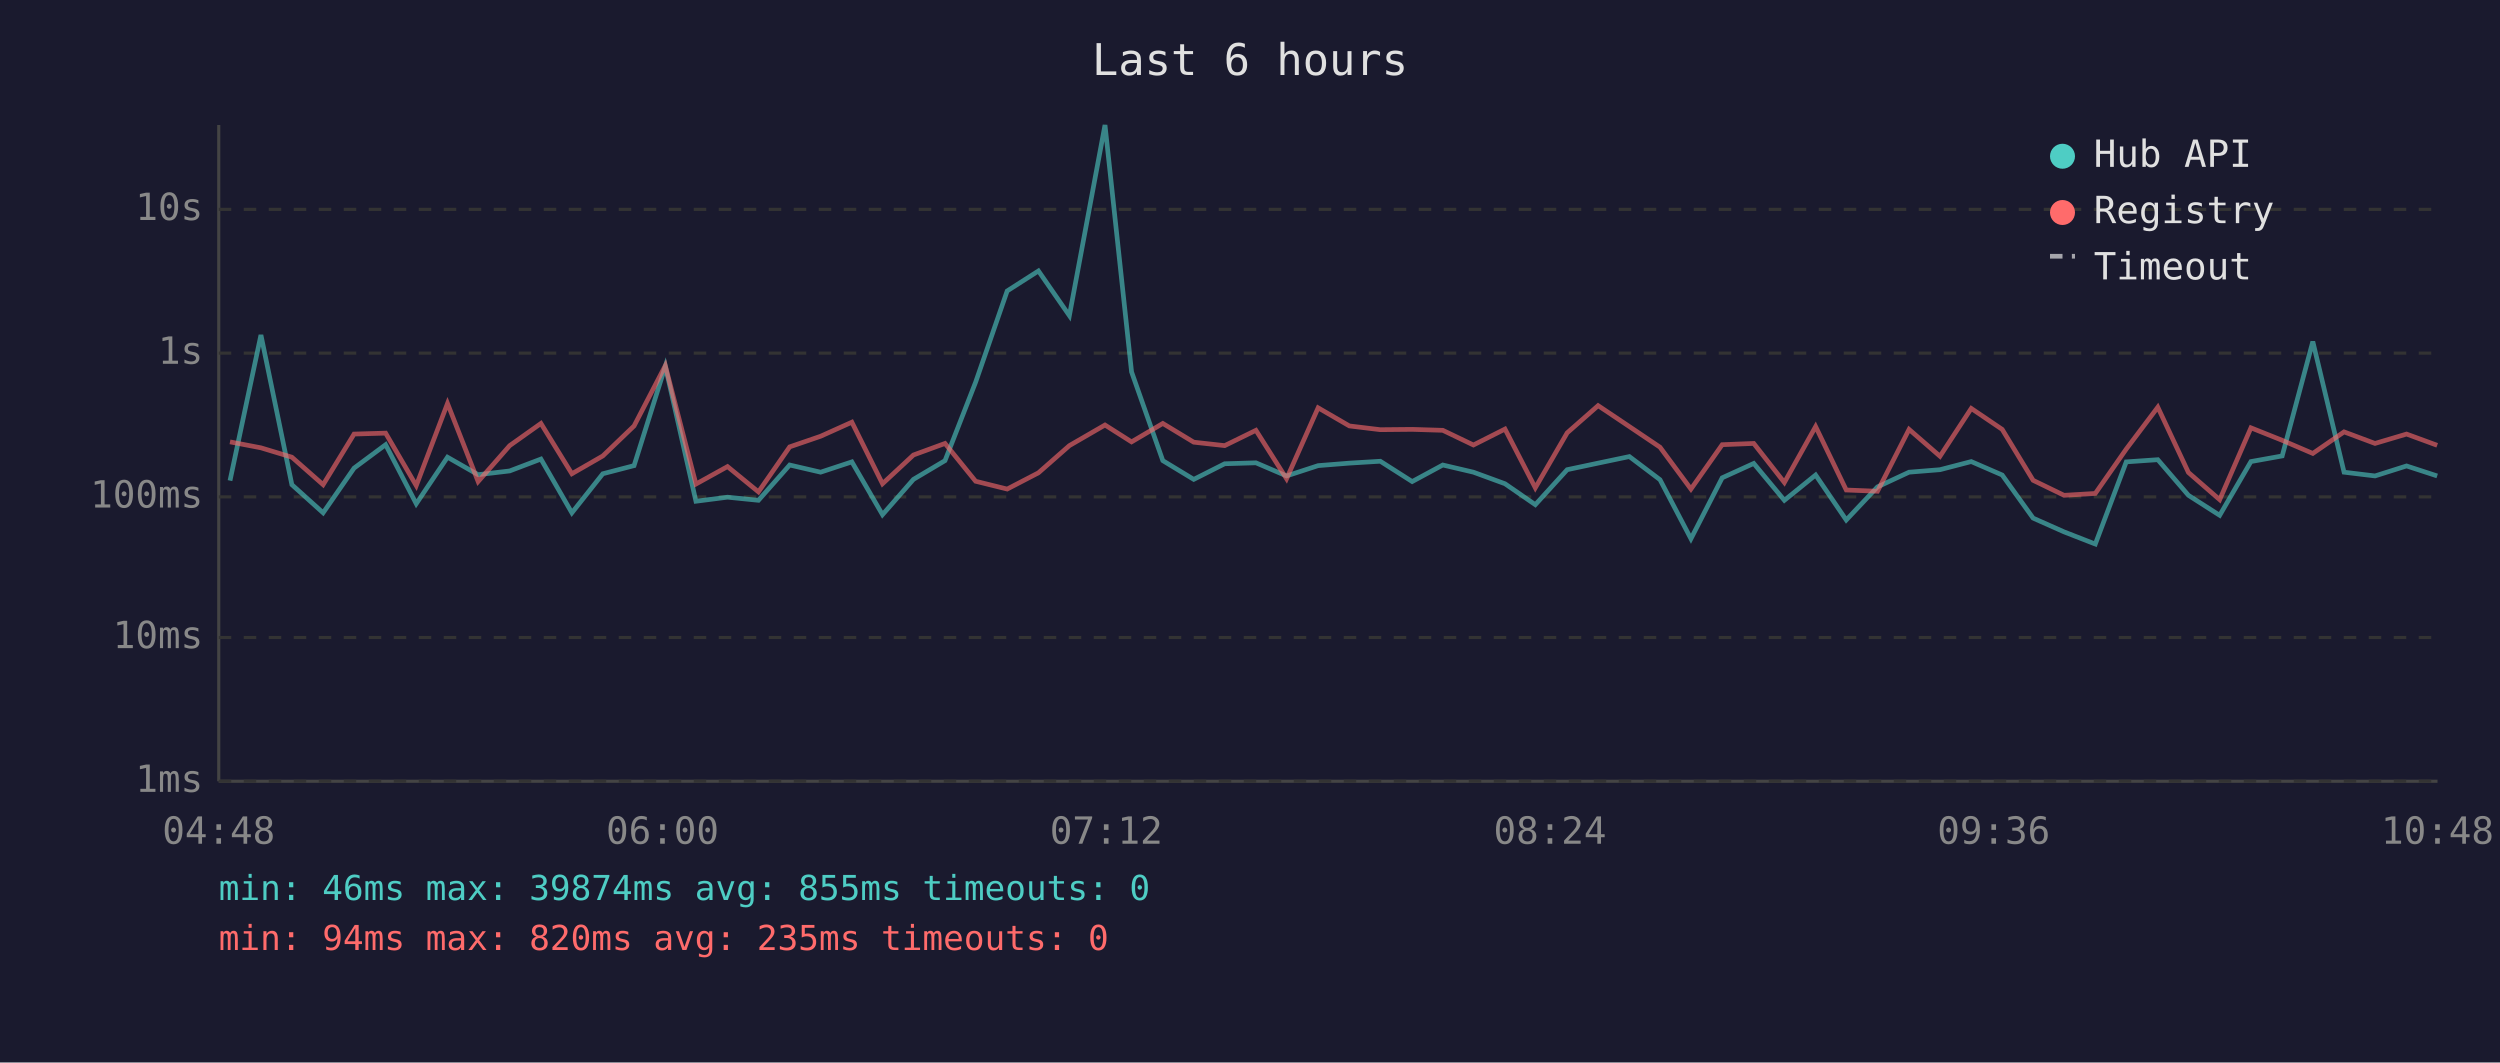
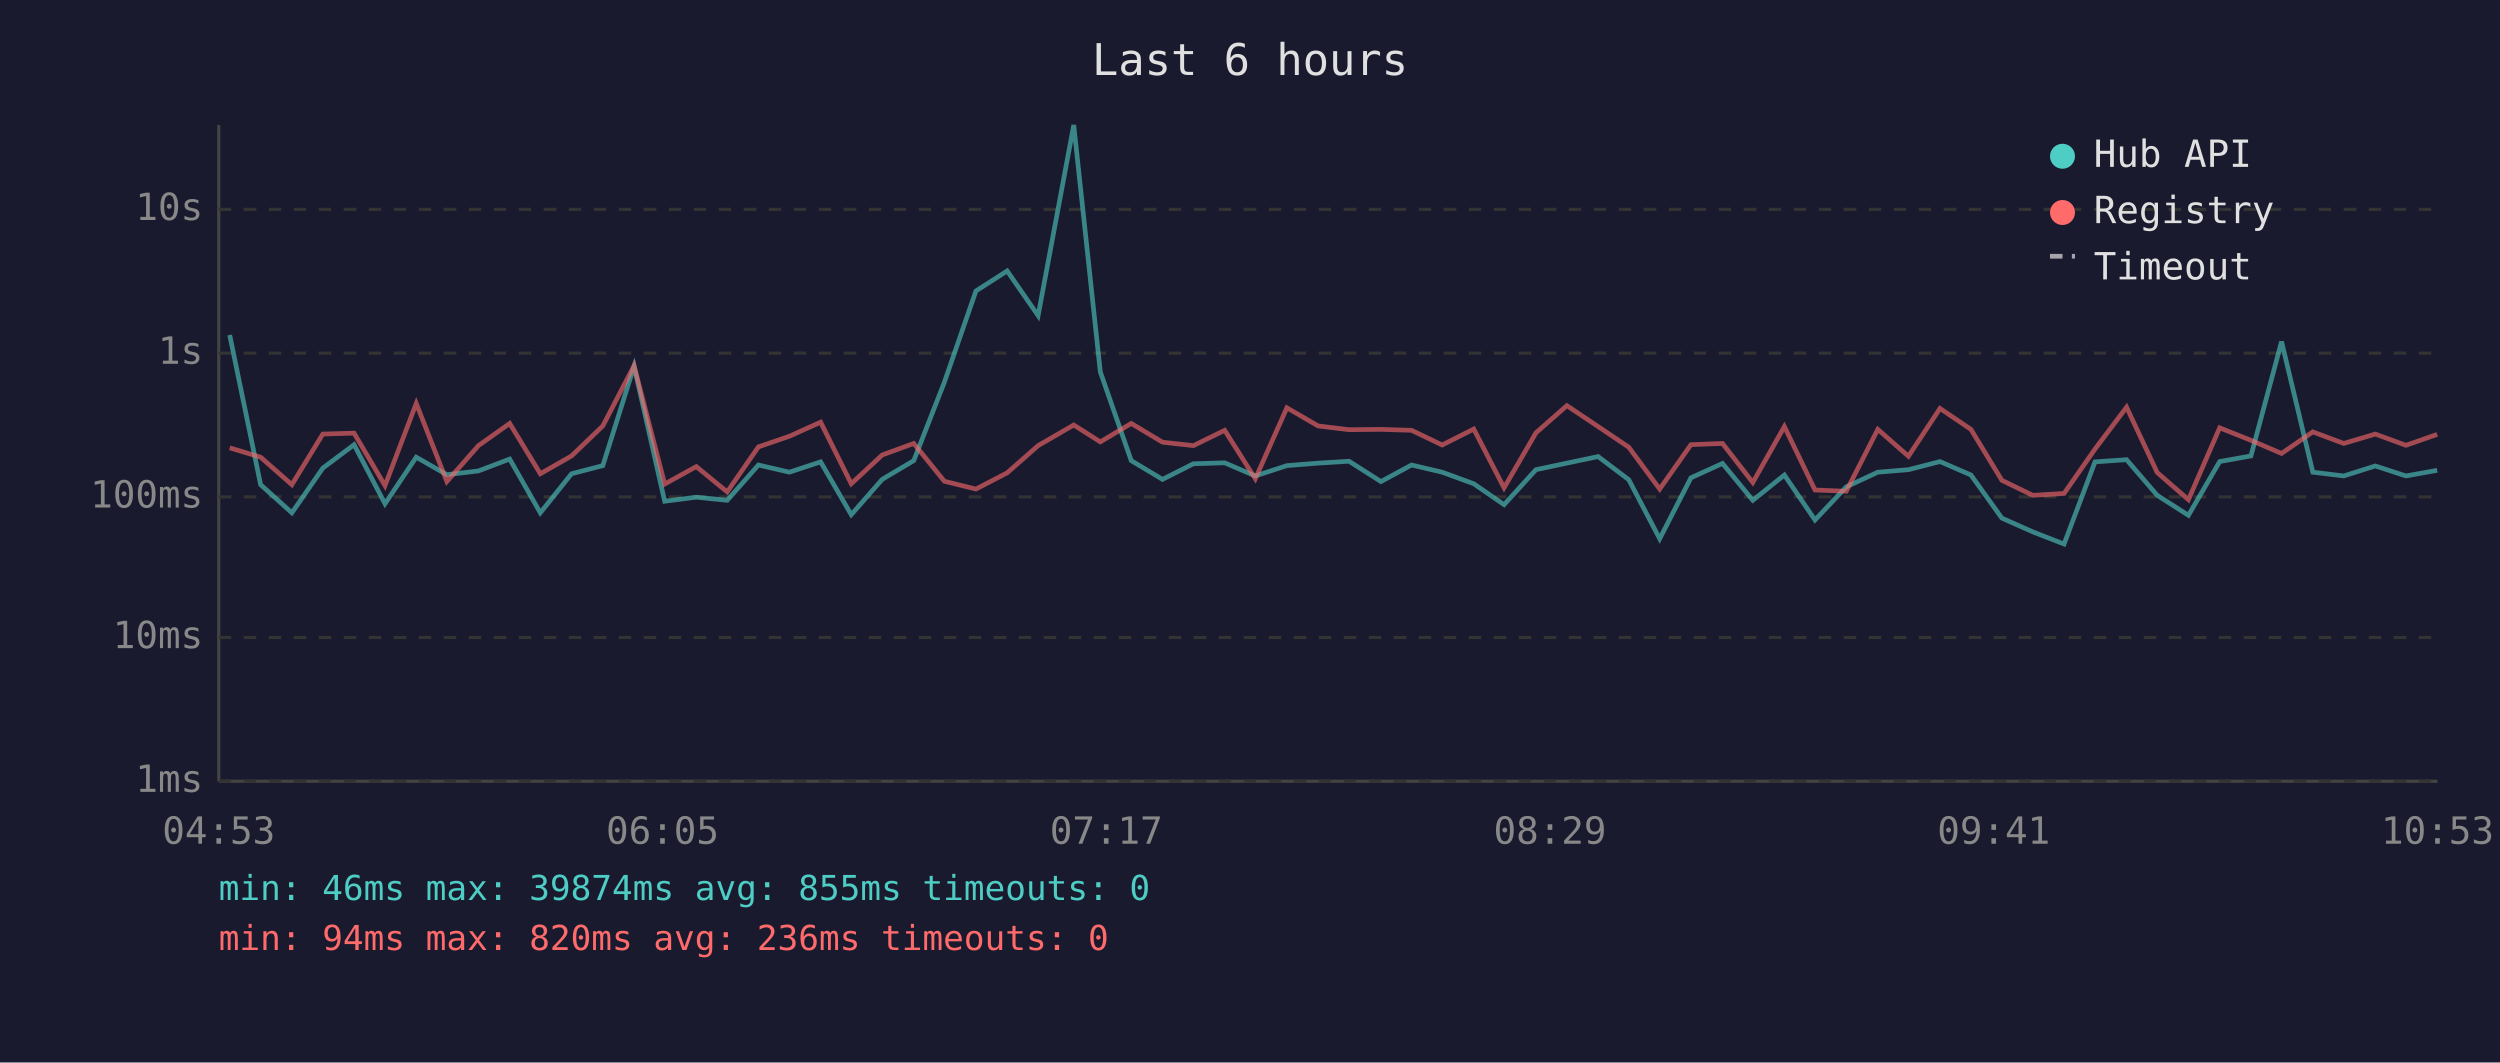
<svg xmlns="http://www.w3.org/2000/svg" viewBox="0 0 800 340" font-family="monospace" font-size="12">
  <rect width="800" height="340" fill="#1a1a2e" />
  <text x="400" y="24" fill="#e0e0e0" font-size="14" text-anchor="middle">Last 6 hours</text>
  <line x1="70" y1="40" x2="70" y2="250" stroke="#444" stroke-width="1" />
  <line x1="70" y1="250" x2="780" y2="250" stroke="#444" stroke-width="1" />
  <line x1="70" y1="250" x2="780" y2="250" stroke="#333" stroke-width="1" stroke-dasharray="4" />
  <text x="65" y="250" fill="#888" text-anchor="end" dominant-baseline="middle">1ms</text>
  <line x1="70" y1="204" x2="780" y2="204" stroke="#333" stroke-width="1" stroke-dasharray="4" />
  <text x="65" y="204" fill="#888" text-anchor="end" dominant-baseline="middle">10ms</text>
  <line x1="70" y1="159" x2="780" y2="159" stroke="#333" stroke-width="1" stroke-dasharray="4" />
  <text x="65" y="159" fill="#888" text-anchor="end" dominant-baseline="middle">100ms</text>
  <line x1="70" y1="113" x2="780" y2="113" stroke="#333" stroke-width="1" stroke-dasharray="4" />
  <text x="65" y="113" fill="#888" text-anchor="end" dominant-baseline="middle">1s</text>
  <line x1="70" y1="67" x2="780" y2="67" stroke="#333" stroke-width="1" stroke-dasharray="4" />
  <text x="65" y="67" fill="#888" text-anchor="end" dominant-baseline="middle">10s</text>
-   <text x="70" y="270" fill="#888" text-anchor="middle">04:48</text>
-   <text x="212" y="270" fill="#888" text-anchor="middle">06:00</text>
-   <text x="354" y="270" fill="#888" text-anchor="middle">07:12</text>
-   <text x="496" y="270" fill="#888" text-anchor="middle">08:24</text>
-   <text x="638" y="270" fill="#888" text-anchor="middle">09:36</text>
-   <text x="780" y="270" fill="#888" text-anchor="middle">10:48</text>
-   <polyline points="73.6,153.8 83.5,107.2 93.4,155.1 103.4,164.1 113.3,149.8 123.4,142.3 133.2,161.2 143.2,146.3 153.0,151.9 163.1,150.7 173.1,146.9 183.0,164.1 192.9,151.6 202.9,149.0 212.9,117.2 222.7,160.4 232.8,159.1 242.7,160.1 252.7,148.8 262.6,151.1 272.6,147.8 282.4,164.7 292.3,153.4 302.4,147.4 312.2,122.3 322.3,93.1 332.3,86.7 342.2,101.0 353.6,40.0 362.1,119.0 372.1,147.4 382.0,153.4 391.9,148.4 401.9,148.1 411.7,152.3 421.8,149.0 431.8,148.2 441.7,147.6 451.9,154.1 461.7,148.8 471.5,151.1 481.6,154.8 491.3,161.5 501.5,150.3 511.4,148.2 521.4,146.1 531.2,153.5 541.1,172.4 551.1,152.9 561.2,148.3 571.0,160.1 581.0,152.0 590.8,166.4 600.8,155.8 610.9,151.1 620.8,150.3 630.8,147.7 640.7,152.0 650.6,165.8 660.5,170.2 670.5,174.1 680.4,147.8 690.5,147.1 700.3,158.5 710.3,164.9 720.3,147.7 730.3,145.9 740.1,109.3 750.1,151.1 760.0,152.3 770.1,149.1 779.9,152.3" fill="none" stroke="#4ecdc4" stroke-width="1.5" opacity="0.6" />
-   <polyline points="73.6,141.4 83.5,143.3 93.4,146.3 103.4,155.1 113.3,138.9 123.4,138.6 133.2,155.4 143.2,129.1 153.0,154.1 163.1,142.6 173.1,135.5 183.0,151.6 192.9,145.9 202.9,136.3 212.9,117.0 222.7,154.9 232.8,149.3 242.7,157.4 252.7,143.0 262.6,139.6 272.6,135.1 282.4,154.8 292.3,145.6 302.4,141.9 312.2,154.0 322.3,156.5 332.3,151.3 342.2,142.6 353.6,136.0 362.1,141.4 372.1,135.5 382.0,141.5 391.9,142.6 401.9,137.7 411.7,153.2 421.8,130.5 431.8,136.3 441.7,137.5 451.9,137.4 461.7,137.7 471.5,142.4 481.6,137.3 491.3,156.1 501.5,138.5 511.4,129.8 521.4,136.5 531.2,143.1 541.1,156.5 551.1,142.3 561.2,141.9 571.0,154.4 581.0,136.5 590.8,156.8 600.8,157.2 610.9,137.4 620.8,146.0 630.8,130.7 640.7,137.4 650.6,153.7 660.5,158.5 670.5,157.9 680.4,143.7 690.5,130.3 700.3,151.2 710.3,159.9 720.3,136.9 730.3,140.9 740.1,145.1 750.1,138.2 760.0,141.9 770.1,138.9 779.9,142.5" fill="none" stroke="#ff6b6b" stroke-width="1.5" opacity="0.6" />
+   <text x="70" y="270" fill="#888" text-anchor="middle">04:53</text>
+   <text x="212" y="270" fill="#888" text-anchor="middle">06:05</text>
+   <text x="354" y="270" fill="#888" text-anchor="middle">07:17</text>
+   <text x="496" y="270" fill="#888" text-anchor="middle">08:29</text>
+   <text x="638" y="270" fill="#888" text-anchor="middle">09:41</text>
+   <text x="780" y="270" fill="#888" text-anchor="middle">10:53</text>
+   <polyline points="73.5,107.2 83.4,155.1 93.4,164.1 103.3,149.8 113.3,142.3 123.2,161.2 133.2,146.3 143.0,151.9 153.1,150.7 163.1,146.9 172.9,164.1 182.9,151.6 192.9,149.0 202.9,117.2 212.7,160.4 222.8,159.1 232.7,160.1 242.7,148.8 252.6,151.1 262.6,147.8 272.4,164.7 282.3,153.4 292.4,147.4 302.2,122.3 312.3,93.1 322.3,86.7 332.2,101.0 343.6,40.0 352.1,119.0 362.0,147.4 372.0,153.4 381.9,148.4 391.9,148.1 401.7,152.3 411.8,149.0 421.8,148.2 431.7,147.6 441.9,154.1 451.7,148.8 461.5,151.1 471.6,154.8 481.3,161.5 491.5,150.3 501.4,148.2 511.4,146.1 521.2,153.5 531.1,172.4 541.1,152.9 551.2,148.3 560.9,160.1 571.0,152.0 580.8,166.4 590.8,155.8 600.9,151.1 610.7,150.3 620.8,147.7 630.7,152.0 640.6,165.8 650.5,170.2 660.5,174.1 670.4,147.8 680.5,147.1 690.3,158.5 700.3,164.9 710.3,147.7 720.3,145.9 730.1,109.3 740.1,151.1 750.0,152.3 760.1,149.1 769.9,152.3 779.9,150.5" fill="none" stroke="#4ecdc4" stroke-width="1.5" opacity="0.6" />
+   <polyline points="73.5,143.3 83.4,146.3 93.4,155.1 103.3,138.9 113.3,138.6 123.2,155.4 133.2,129.1 143.0,154.1 153.1,142.6 163.1,135.5 172.9,151.6 182.9,145.9 192.9,136.3 202.9,117.0 212.7,154.9 222.8,149.3 232.7,157.4 242.7,143.0 252.6,139.6 262.6,135.1 272.4,154.8 282.3,145.6 292.4,141.9 302.2,154.0 312.3,156.5 322.3,151.3 332.2,142.6 343.6,136.0 352.1,141.4 362.0,135.5 372.0,141.5 381.9,142.6 391.9,137.7 401.7,153.2 411.8,130.5 421.8,136.3 431.7,137.5 441.9,137.4 451.7,137.7 461.5,142.4 471.6,137.3 481.3,156.1 491.5,138.5 501.4,129.8 511.4,136.5 521.2,143.1 531.1,156.5 541.1,142.3 551.2,141.9 560.9,154.4 571.0,136.5 580.8,156.8 590.8,157.2 600.9,137.4 610.7,146.0 620.8,130.7 630.7,137.4 640.6,153.7 650.5,158.5 660.5,157.9 670.4,143.7 680.5,130.3 690.3,151.2 700.3,159.9 710.3,136.9 720.3,140.9 730.1,145.1 740.1,138.2 750.0,141.9 760.1,138.9 769.9,142.5 779.9,139.0" fill="none" stroke="#ff6b6b" stroke-width="1.5" opacity="0.6" />
  <circle cx="660" cy="50" r="4" fill="#4ecdc4" />
  <text x="670" y="50" fill="#e0e0e0" dominant-baseline="middle">Hub API</text>
  <circle cx="660" cy="68" r="4" fill="#ff6b6b" />
  <text x="670" y="68" fill="#e0e0e0" dominant-baseline="middle">Registry</text>
  <line x1="656" y1="82" x2="664" y2="82" stroke="#e0e0e0" stroke-width="1.5" stroke-dasharray="4,3" opacity="0.7" />
  <text x="670" y="86" fill="#e0e0e0" dominant-baseline="middle">Timeout</text>
  <text x="70" y="288" fill="#4ecdc4" font-size="11">min: 46ms  max: 39874ms  avg: 855ms  timeouts: 0</text>
-   <text x="70" y="304" fill="#ff6b6b" font-size="11">min: 94ms  max: 820ms  avg: 235ms  timeouts: 0</text>
+   <text x="70" y="304" fill="#ff6b6b" font-size="11">min: 94ms  max: 820ms  avg: 236ms  timeouts: 0</text>
</svg>
